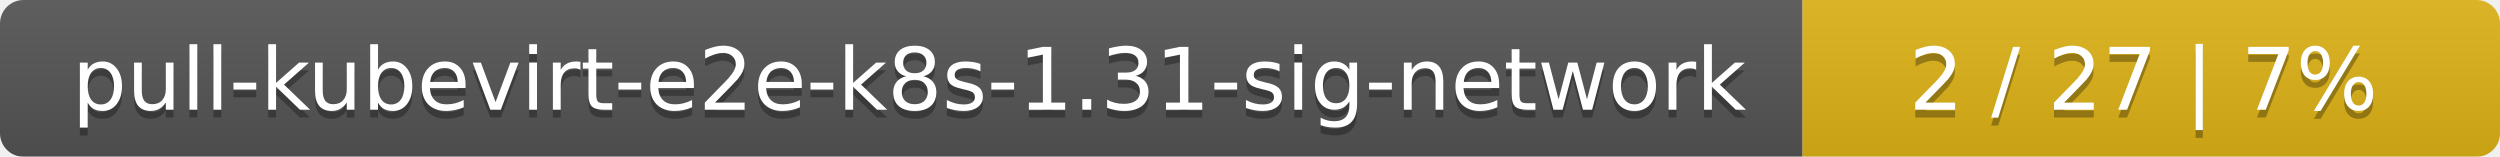
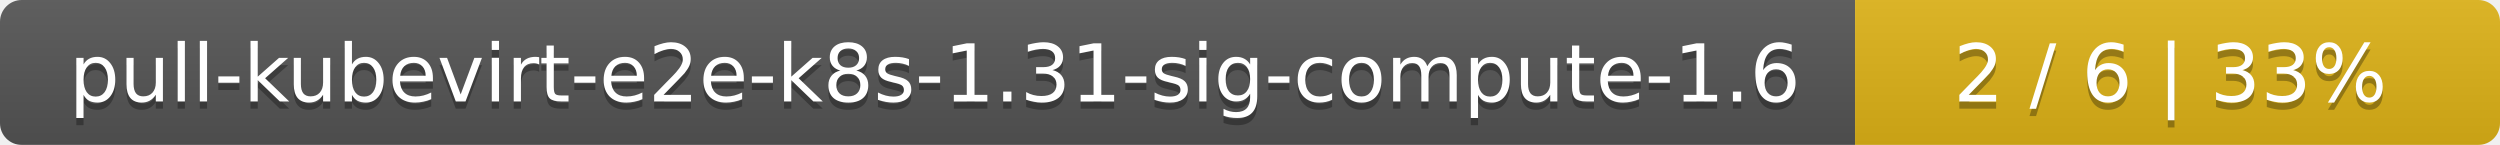
- <svg xmlns="http://www.w3.org/2000/svg" width="319" height="20">
+ <svg xmlns="http://www.w3.org/2000/svg" width="345" height="20">
  <linearGradient id="smooth" x2="0" y2="100%">
    <stop offset="0" stop-color="#bbb" stop-opacity=".1" />
    <stop offset="1" stop-opacity=".1" />
  </linearGradient>
  <mask id="round">
-     <rect width="319" height="20" rx="3" fill="#fff" />
+     <rect width="345" height="20" rx="3" fill="#fff" />
  </mask>
  <g mask="url(#round)">
-     <rect width="230" height="20" fill="#555" />
-     <rect x="230" width="89" height="20" fill="#dfb317" />
-     <rect width="319" height="20" fill="url(#smooth)" />
+     <rect width="256" height="20" fill="#555" />
+     <rect x="256" width="89" height="20" fill="#dfb317" />
+     <rect width="345" height="20" fill="url(#smooth)" />
  </g>
  <g fill="#fff" text-anchor="middle" font-family="DejaVu Sans,Verdana,Geneva,sans-serif" font-size="11">
-     <text x="116" y="15" fill="#010101" fill-opacity=".3">pull-kubevirt-e2e-k8s-1.31-sig-network</text>
-     <text x="116" y="14">pull-kubevirt-e2e-k8s-1.31-sig-network</text>
-     <text x="273.5" y="15" fill="#010101" fill-opacity=".3">2 / 27    |    7%</text>
-     <text x="273.5" y="14">2 / 27    |    7%</text>
+     <text x="129" y="15" fill="#010101" fill-opacity=".3">pull-kubevirt-e2e-k8s-1.31-sig-compute-1.6</text>
+     <text x="129" y="14">pull-kubevirt-e2e-k8s-1.31-sig-compute-1.6</text>
+     <text x="299.5" y="15" fill="#010101" fill-opacity=".3">2 / 6    |    33%</text>
+     <text x="299.5" y="14">2 / 6    |    33%</text>
  </g>
</svg>
